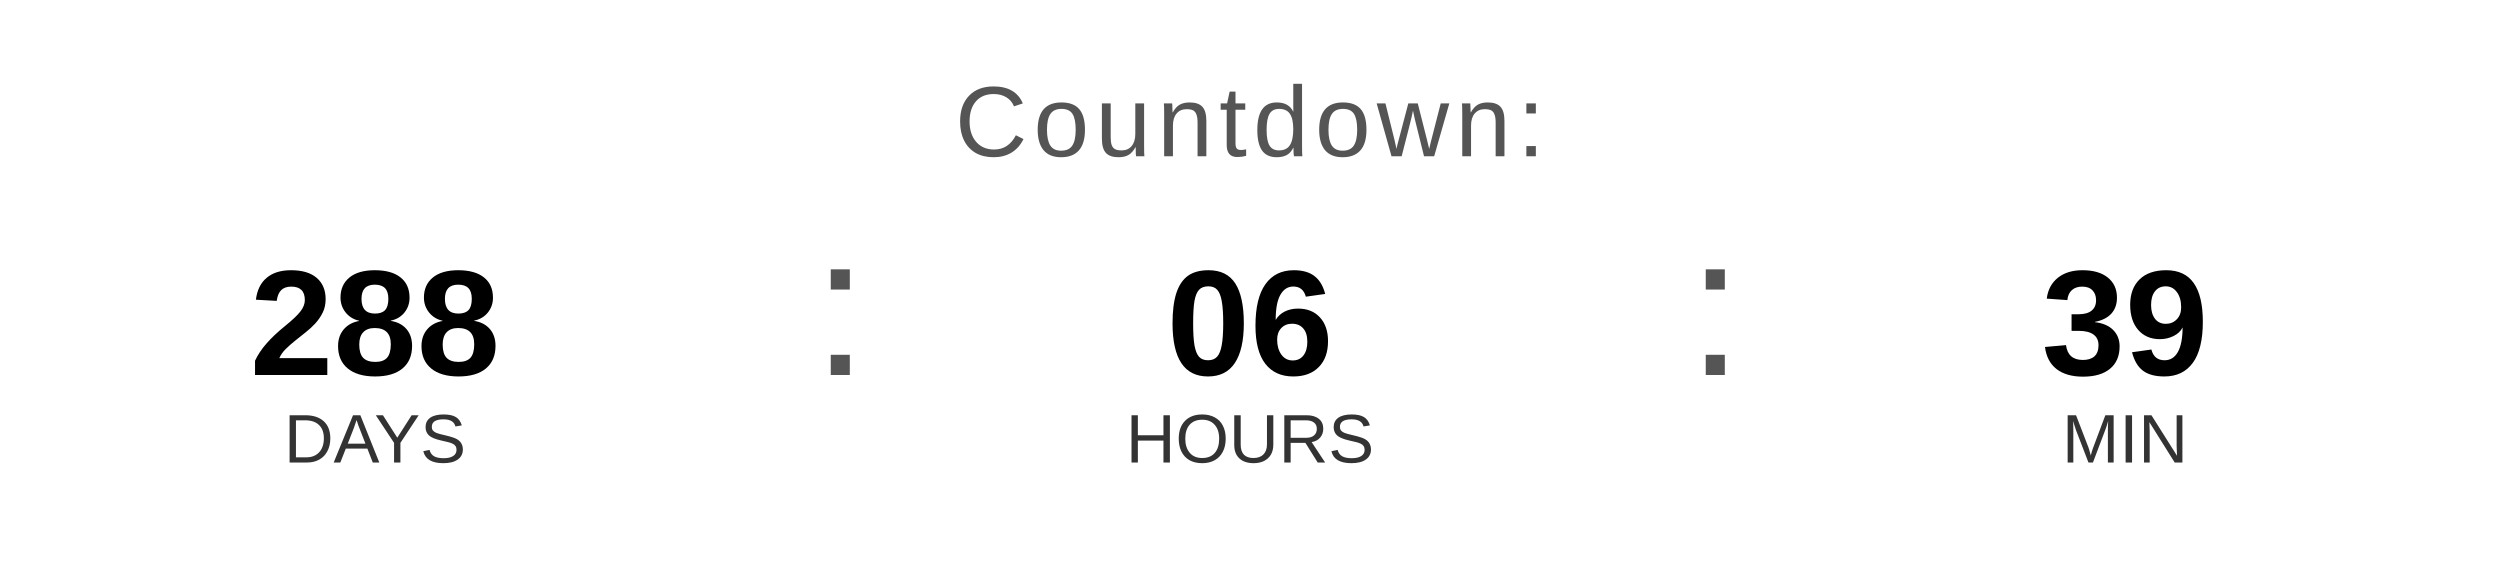
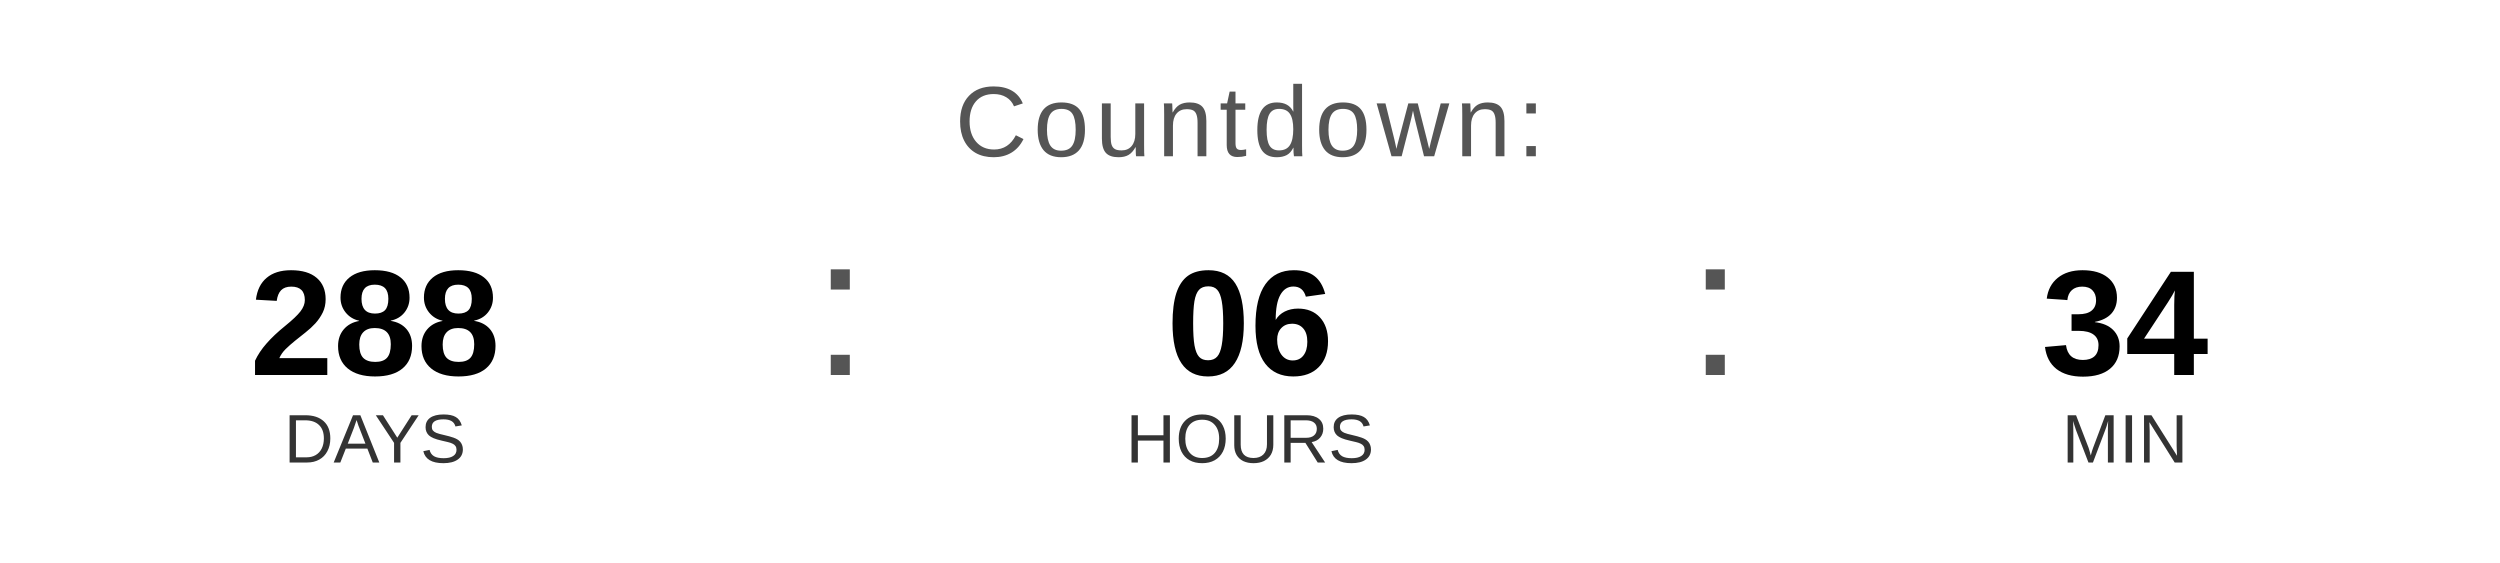
<svg xmlns="http://www.w3.org/2000/svg" width="400" height="90" viewBox="0 0 400 90">
  <text x="200" y="25" font-family="Arial, Helvetica, sans-serif" font-size="16" fill="#555555" text-anchor="middle" letter-spacing="1">
    Countdown:
  </text>
  <text x="60" y="60" font-family="Arial, Helvetica, sans-serif" font-size="24" font-weight="bold" fill="#000000" text-anchor="middle">288</text>
  <text x="60" y="74" font-family="Arial, Helvetica, sans-serif" font-size="11" fill="#333333" text-anchor="middle">DAYS</text>
  <text x="130" y="60" font-family="Arial, sans-serif" font-size="32" fill="#555555">:</text>
  <text x="200" y="60" font-family="Arial, Helvetica, sans-serif" font-size="24" font-weight="bold" fill="#000000" text-anchor="middle">06</text>
  <text x="200" y="74" font-family="Arial, Helvetica, sans-serif" font-size="11" fill="#333333" text-anchor="middle">HOURS</text>
  <text x="270" y="60" font-family="Arial, sans-serif" font-size="32" fill="#555555">:</text>
-   <text x="340" y="60" font-family="Arial, Helvetica, sans-serif" font-size="24" font-weight="bold" fill="#000000" text-anchor="middle">39</text>
+   <text x="340" y="60" font-family="Arial, Helvetica, sans-serif" font-size="24" font-weight="bold" fill="#000000" text-anchor="middle">34</text>
  <text x="340" y="74" font-family="Arial, Helvetica, sans-serif" font-size="11" fill="#333333" text-anchor="middle">MIN</text>
</svg>
